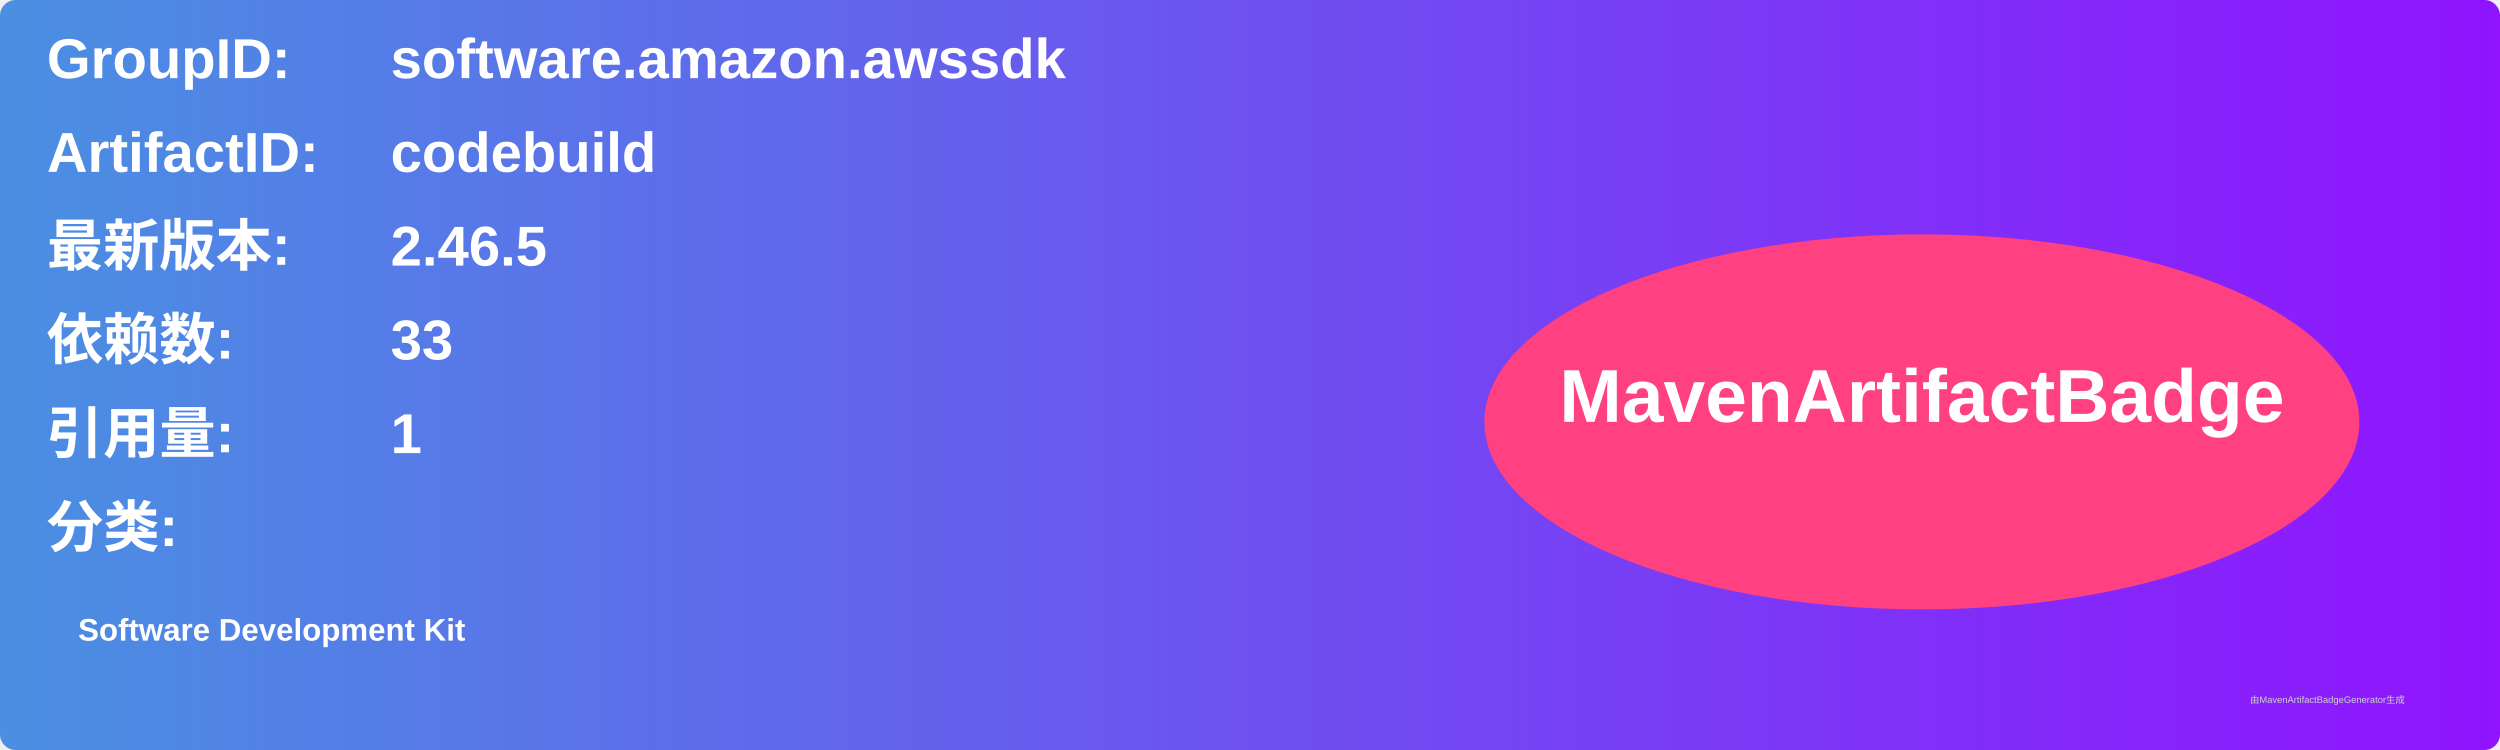
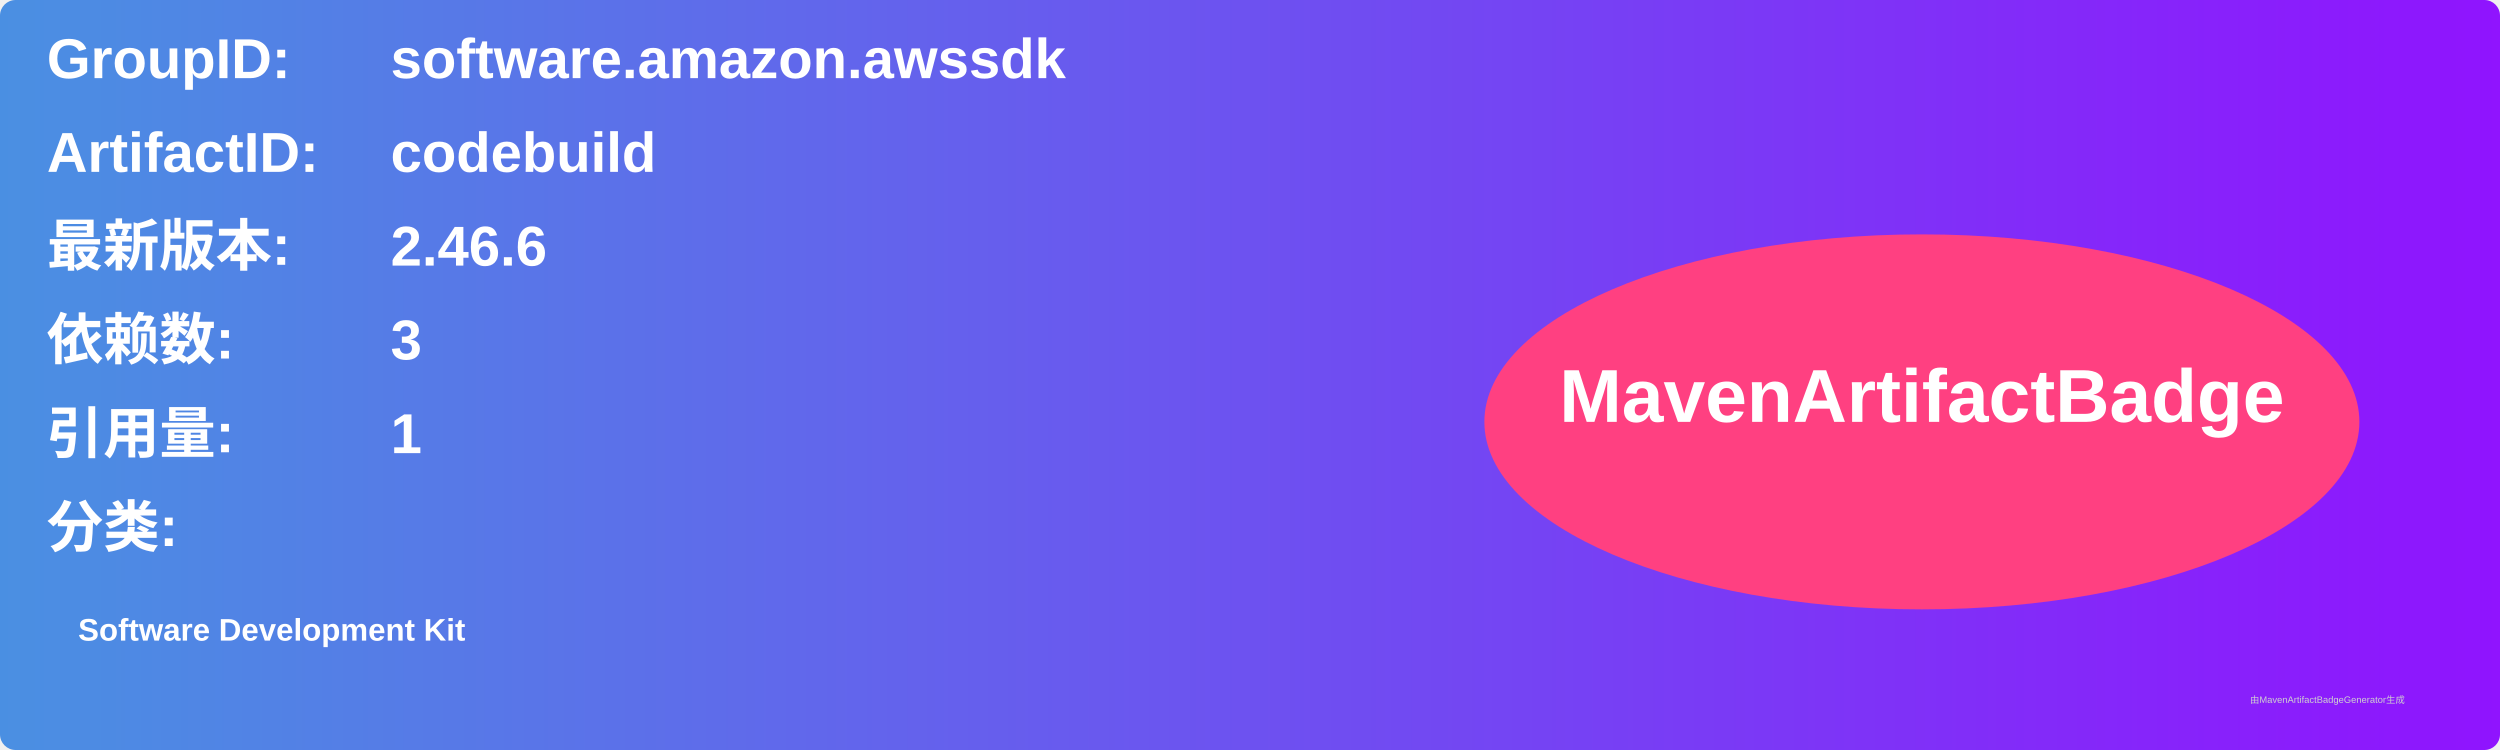
<svg xmlns="http://www.w3.org/2000/svg" width="800" height="240" viewBox="0 0 800 240">
  <linearGradient id="grad" x1="0%" y1="0%" x2="100%" y2="0%">
    <stop offset="0%" stop-color="#4a90e2" />
    <stop offset="100%" stop-color="#9013fe" />
  </linearGradient>
  <rect width="100%" height="100%" rx="5" ry="5" fill="url(#grad)" />
  <g transform="translate(15, 15)">
    <text x="0" y="10" font-family="Arial" font-size="18" fill="white" font-weight="bold" width="260">GroupID:</text>
    <text x="110" y="10" font-family="Arial" font-size="18" fill="white" font-weight="bold" width="460">software.amazon.awssdk</text>
    <text x="0" y="40" font-family="Arial" font-size="18" fill="white" font-weight="bold" width="260">ArtifactID:</text>
    <text x="110" y="40" font-family="Arial" font-size="18" fill="white" font-weight="bold" width="460">codebuild</text>
    <text x="0" y="70" font-family="Arial" font-size="18" fill="white" font-weight="bold">最新版本:</text>
    <text x="110" y="70" font-family="Arial" font-size="18" fill="white" font-weight="bold">
-       <tspan font-weight="bold">2.46.5</tspan>
+       <tspan font-weight="bold">2.46.6</tspan>
    </text>
    <text x="0" y="100" font-family="Arial" font-size="18" fill="white" font-weight="bold">依赖数: </text>
    <text x="110" y="100" font-family="Arial" font-size="18" fill="white">
-       <tspan font-weight="bold">33</tspan>
+       <tspan font-weight="bold">3</tspan>
    </text>
    <text x="0" y="130" font-family="Arial" font-size="18" fill="white" font-weight="bold">引用量: </text>
    <text x="110" y="130" font-family="Arial" font-size="18" fill="white">
      <tspan font-weight="bold">1</tspan>
    </text>
    <text x="0" y="160" font-family="Arial" font-size="18" fill="white" font-weight="bold">分类:</text>
    <text x="10" y="190" font-family="Arial" font-size="10" fill="white">
      <tspan font-weight="bold">Software Development Kit</tspan>
    </text>
    <ellipse cx="600" cy="120" rx="140" ry="60" fill="#ff4081" />
    <text x="600" y="120" text-anchor="middle" font-family="Arial" font-size="24" fill="white" font-weight="bold">MavenArtifactBadge</text>
  </g>
  <text x="720" y="225" font-family="Arial" font-size="3" fill="#d0d0d0">由MavenArtifactBadgeGenerator生成</text>
</svg>
